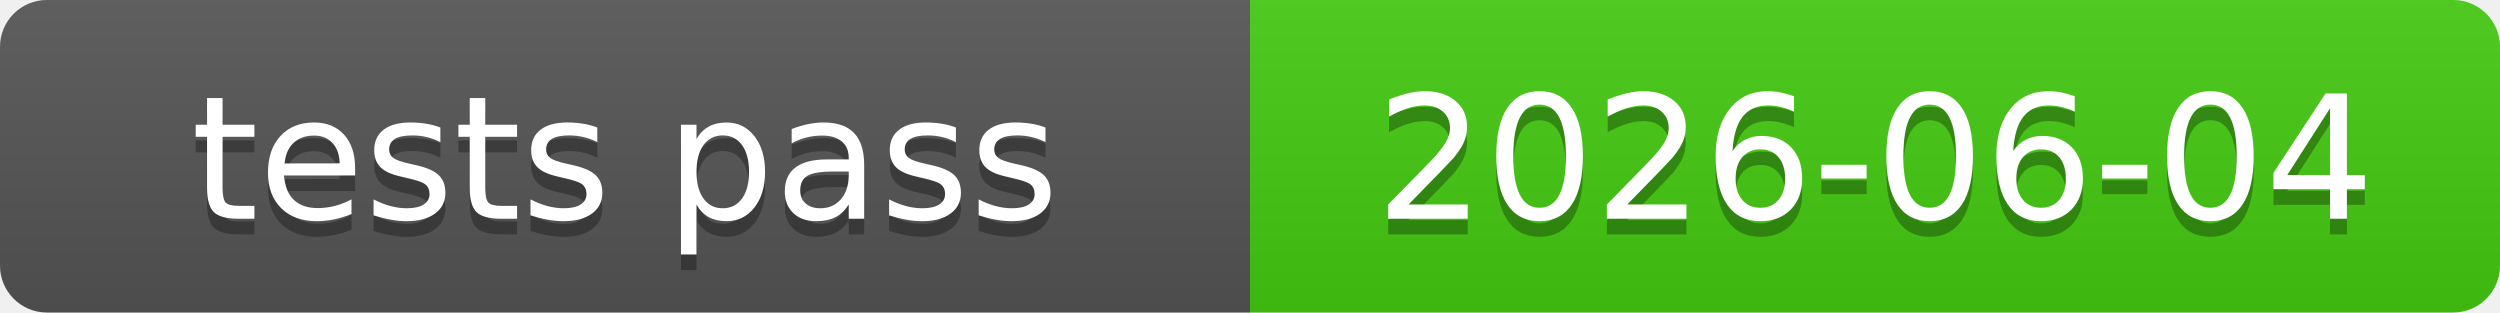
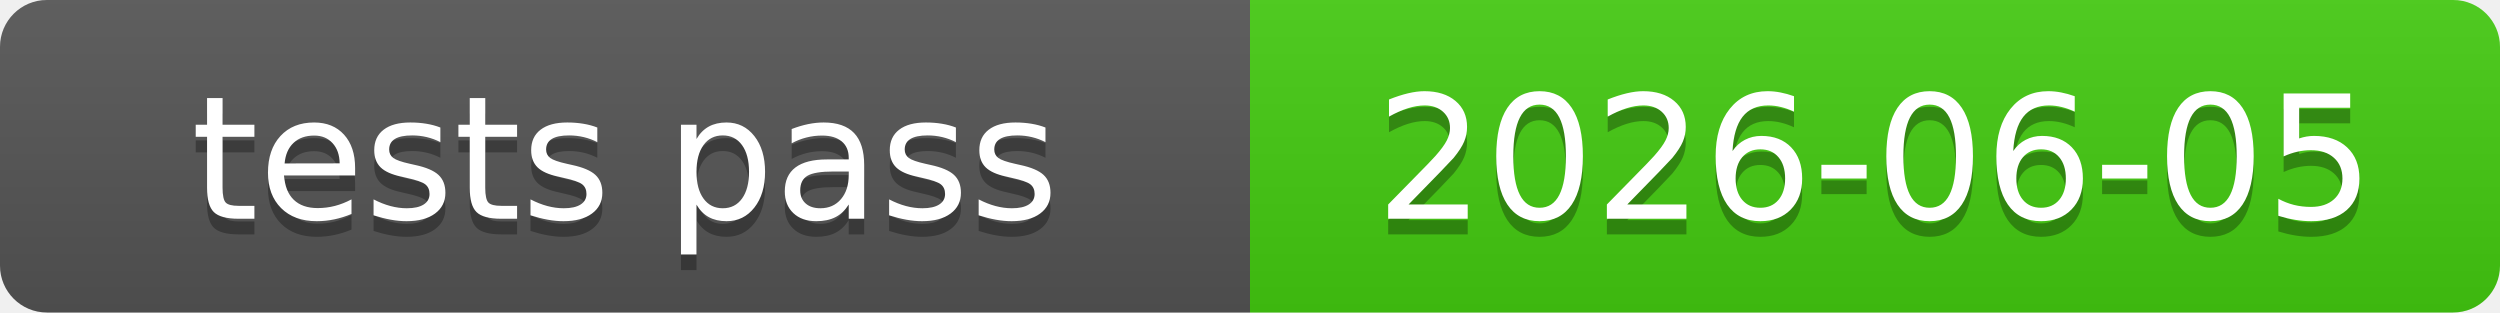
<svg xmlns="http://www.w3.org/2000/svg" xmlns:xlink="http://www.w3.org/1999/xlink" width="160" height="20" role="img">
-   <a target="_blank" xlink:href="https://github.com/symbolic-labs-pub/freedom-that-lasts/commit/5d3af9ebd072e7814ba9ad0fb49b77fff2cabf2b">
+   <a target="_blank" xlink:href="https://github.com/symbolic-labs-pub/freedom-that-lasts/commit/376ac15fba373aea2859a80376d4718f4e291df2">
    <linearGradient id="s" x2="0" y2="100%">
      <stop offset="0" stop-color="#bbb" stop-opacity=".1" />
      <stop offset="1" stop-opacity=".1" />
    </linearGradient>
    <clipPath id="r">
      <rect width="160" height="20" rx="3" fill="#fff" />
    </clipPath>
    <g clip-path="url(#r)">
      <rect width="80" height="20" fill="#555" />
      <rect x="80" width="80" height="20" fill="#4c1" />
      <rect width="160" height="20" fill="url(#s)" />
    </g>
    <g fill="#fff" text-anchor="middle" font-family="Verdana,Geneva,DejaVu Sans,sans-serif" text-rendering="geometricPrecision" font-size="110">
      <text aria-hidden="true" x="400.0" y="150" fill="#010101" fill-opacity=".3" transform="scale(.1)" textLength="700">tests pass</text>
      <text x="400.0" y="140" transform="scale(.1)" fill="#fff" textLength="700">tests pass</text>
-       <text aria-hidden="true" x="1200.0" y="150" fill="#010101" fill-opacity=".3" transform="scale(.1)" textLength="700">2026-06-04</text>
-       <text x="1200.0" y="140" transform="scale(.1)" fill="#fff" textLength="700">2026-06-04</text>
+       <text aria-hidden="true" x="1200.0" y="150" fill="#010101" fill-opacity=".3" transform="scale(.1)" textLength="700">2026-06-05</text>
+       <text x="1200.0" y="140" transform="scale(.1)" fill="#fff" textLength="700">2026-06-05</text>
    </g>
  </a>
</svg>
